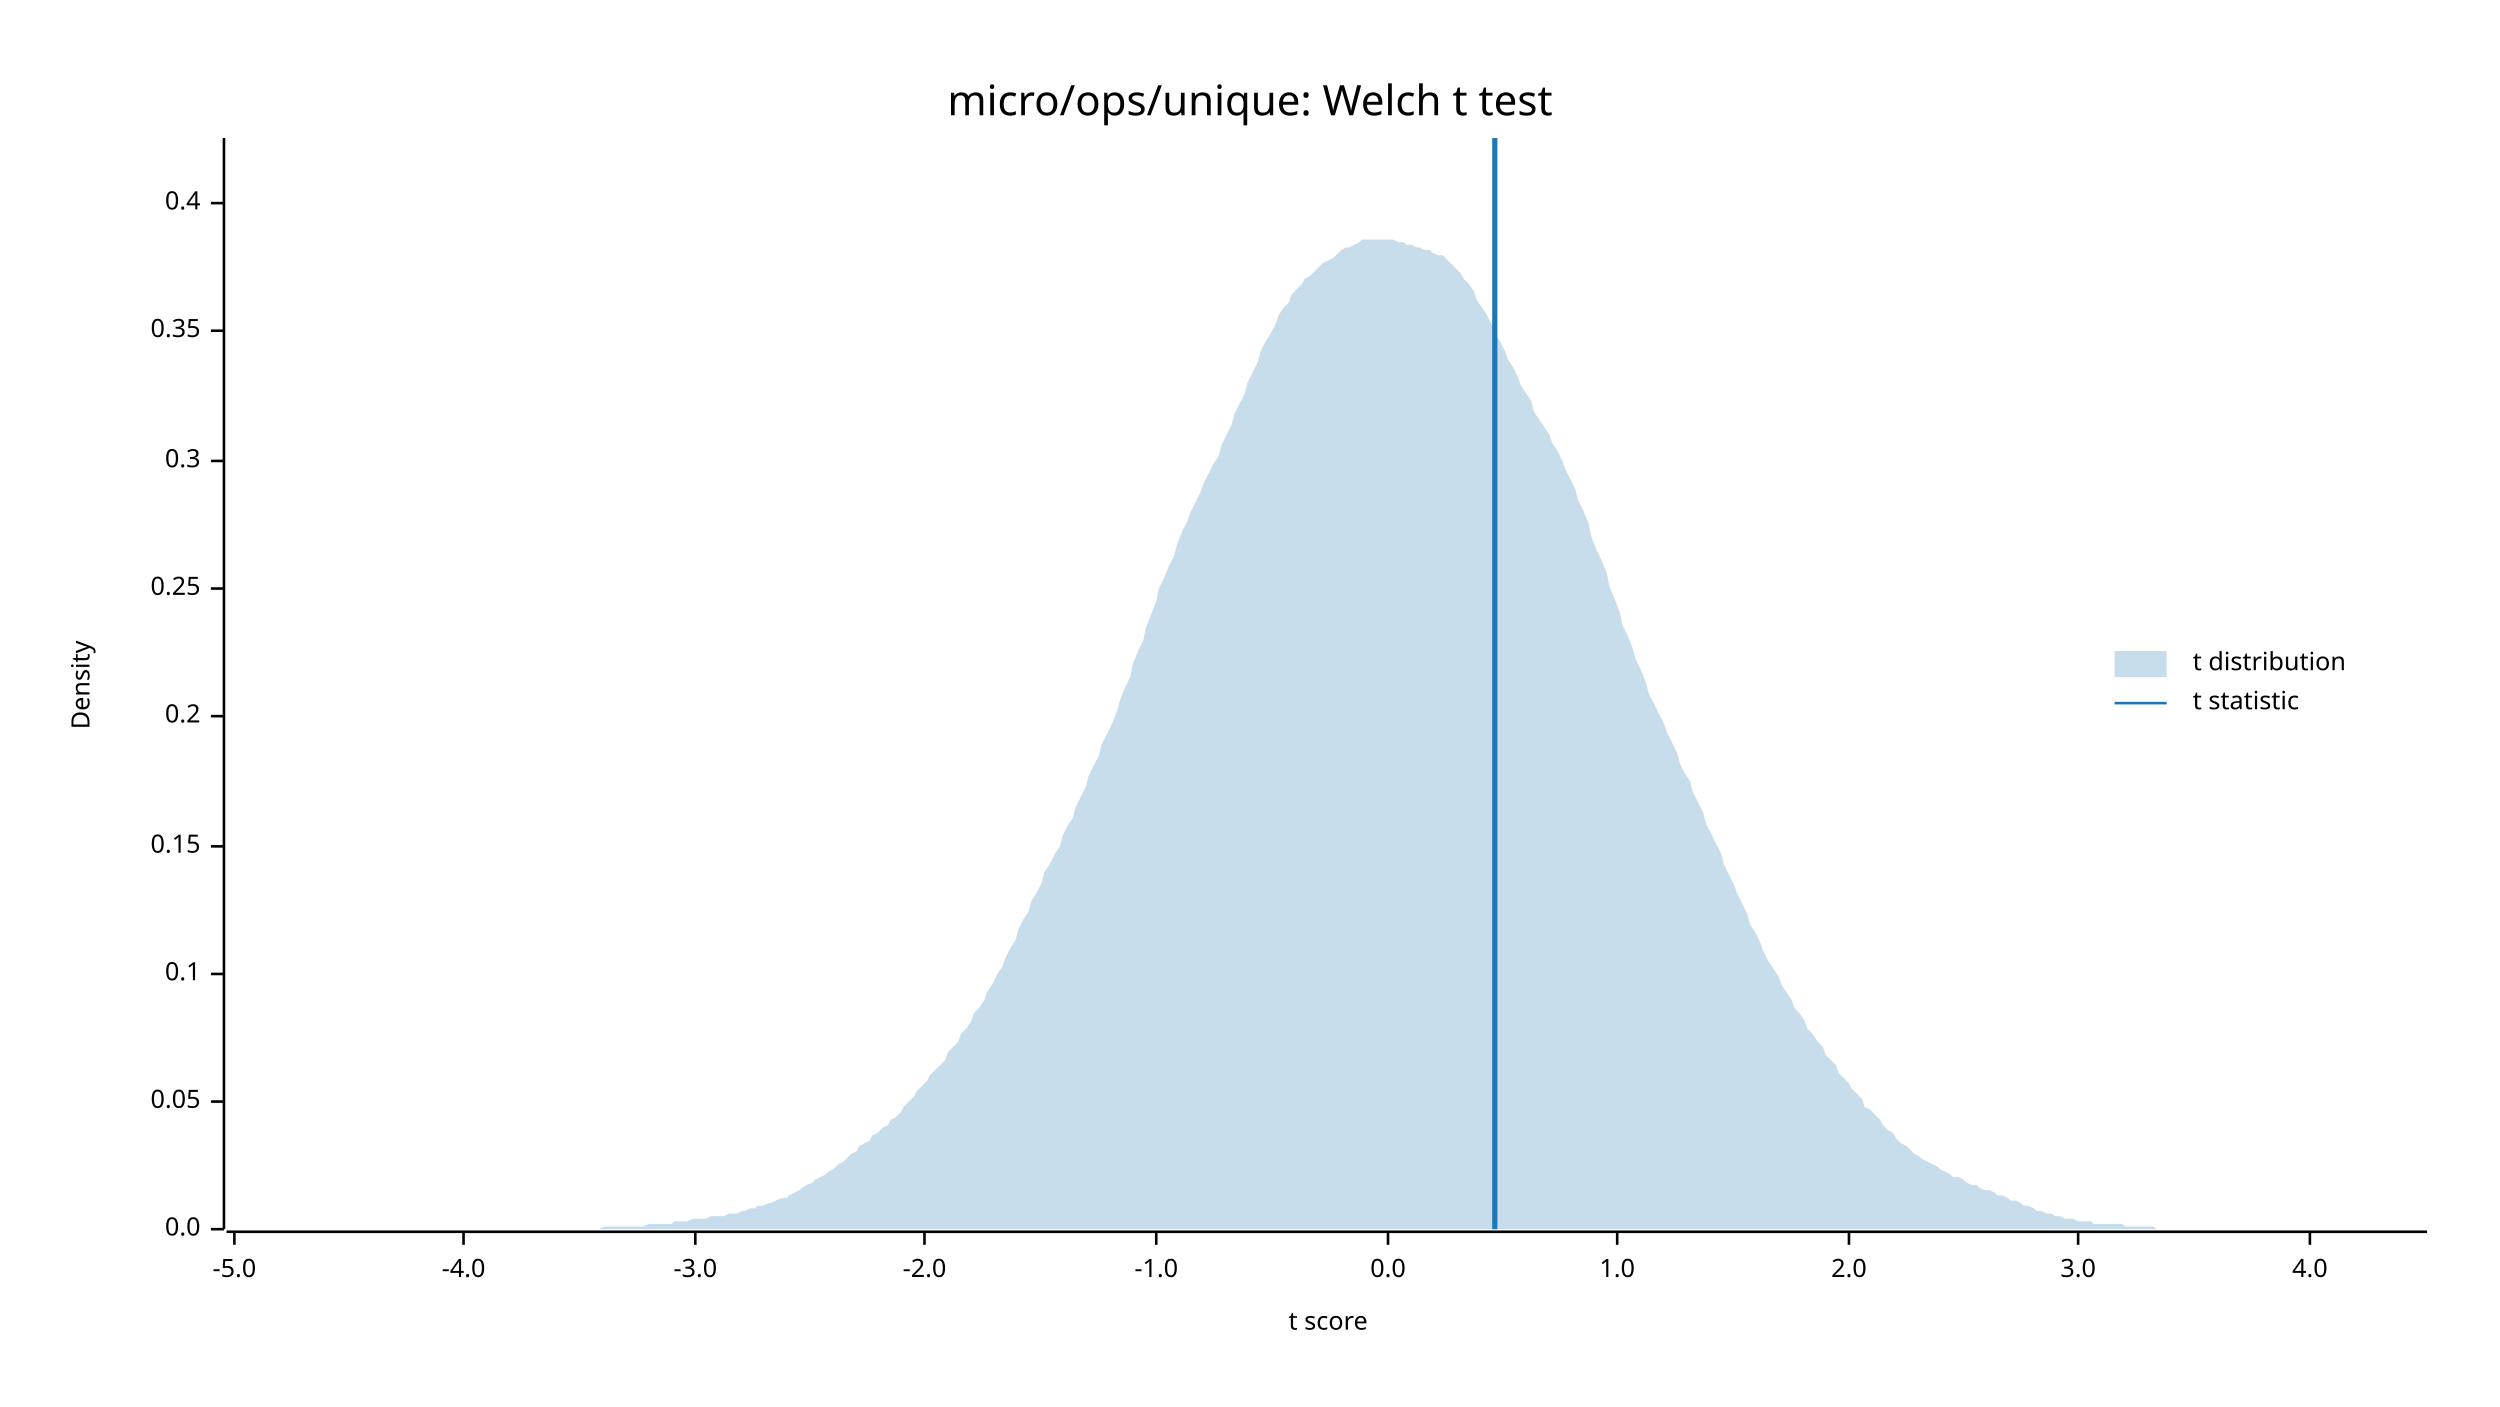
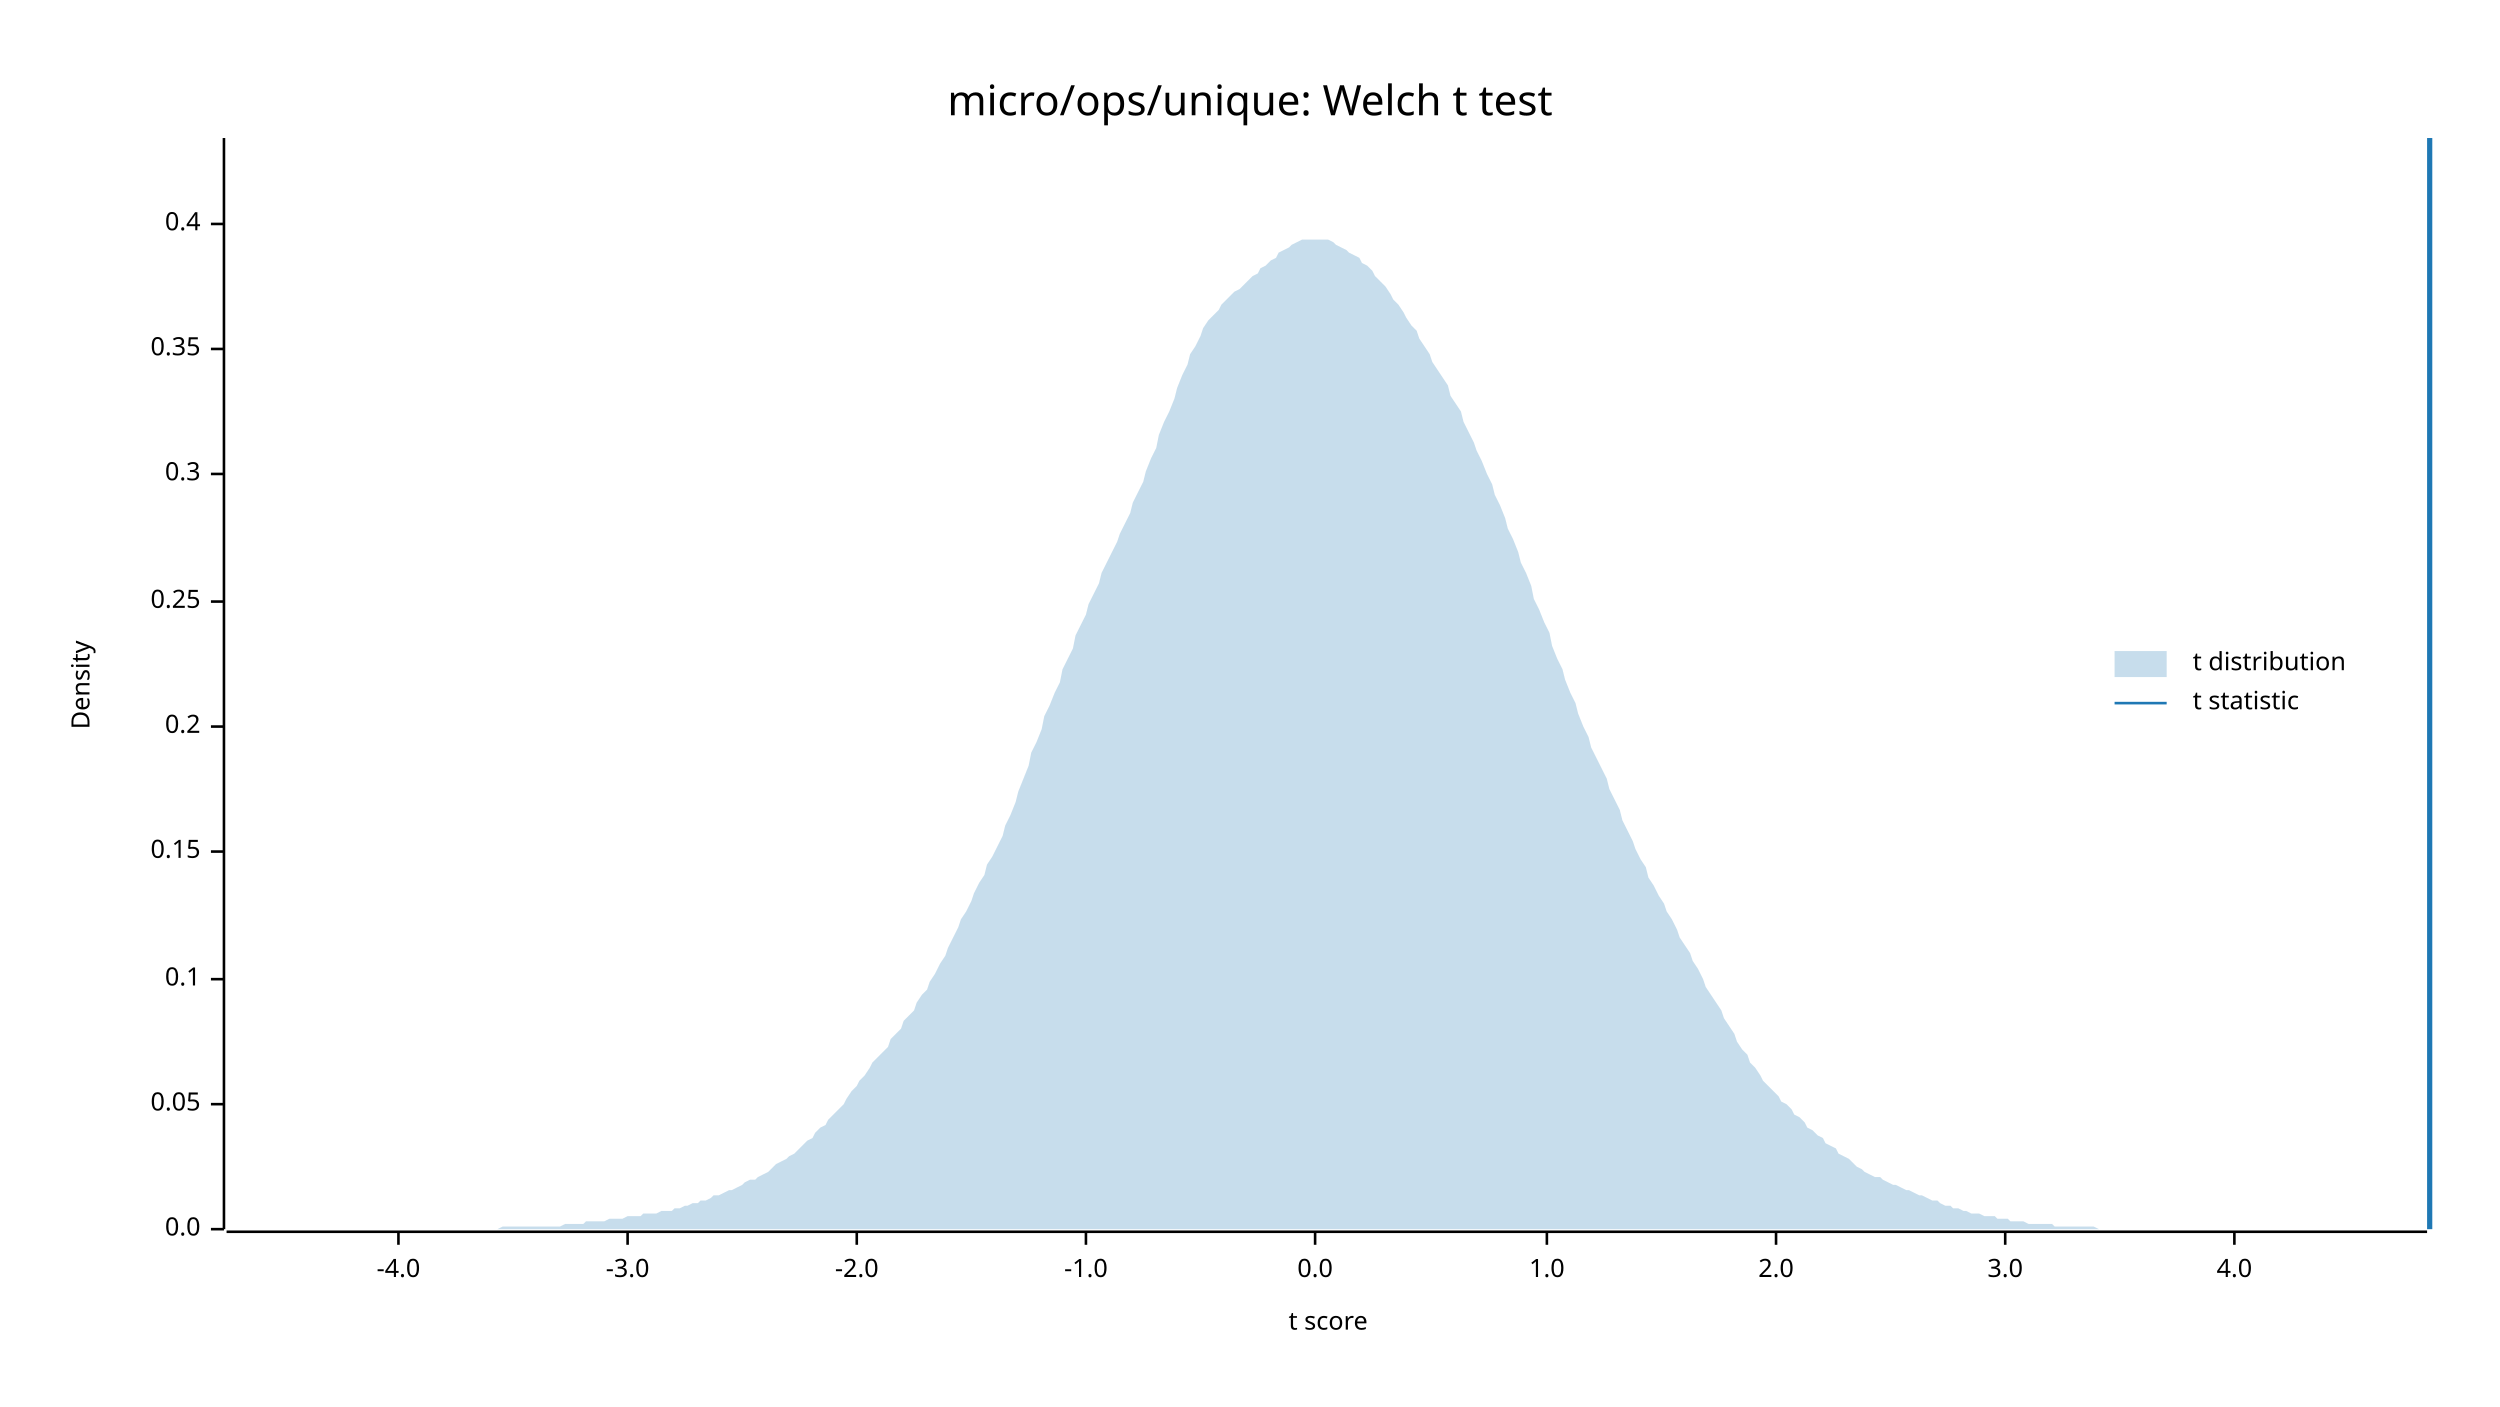
<svg xmlns="http://www.w3.org/2000/svg" width="960" height="540" viewBox="0 0 960 540">
  <text x="480" y="32" dy="0.76em" text-anchor="middle" font-family="sans-serif" font-size="16.129" opacity="1" fill="#000000">
micro/ops/unique: Welch t test
</text>
  <text x="27" y="263" dy="0.76em" text-anchor="middle" font-family="sans-serif" font-size="9.677" opacity="1" fill="#000000" transform="rotate(270, 27, 263)">
Density
</text>
  <text x="510" y="513" dy="-0.5ex" text-anchor="middle" font-family="sans-serif" font-size="9.677" opacity="1" fill="#000000">
t score
</text>
  <polyline fill="none" opacity="1" stroke="#000000" stroke-width="1" points="86,53 86,472 " />
  <text x="77" y="472" dy="0.5ex" text-anchor="end" font-family="sans-serif" font-size="9.677" opacity="1" fill="#000000">
0.0
</text>
  <polyline fill="none" opacity="1" stroke="#000000" stroke-width="1" points="81,472 86,472 " />
-   <text x="77" y="423" dy="0.5ex" text-anchor="end" font-family="sans-serif" font-size="9.677" opacity="1" fill="#000000">
+   <text x="77" y="424" dy="0.5ex" text-anchor="end" font-family="sans-serif" font-size="9.677" opacity="1" fill="#000000">
0.05
</text>
-   <polyline fill="none" opacity="1" stroke="#000000" stroke-width="1" points="81,423 86,423 " />
-   <text x="77" y="374" dy="0.5ex" text-anchor="end" font-family="sans-serif" font-size="9.677" opacity="1" fill="#000000">
+   <polyline fill="none" opacity="1" stroke="#000000" stroke-width="1" points="81,424 86,424 " />
+   <text x="77" y="376" dy="0.5ex" text-anchor="end" font-family="sans-serif" font-size="9.677" opacity="1" fill="#000000">
0.1
</text>
-   <polyline fill="none" opacity="1" stroke="#000000" stroke-width="1" points="81,374 86,374 " />
-   <text x="77" y="325" dy="0.5ex" text-anchor="end" font-family="sans-serif" font-size="9.677" opacity="1" fill="#000000">
+   <polyline fill="none" opacity="1" stroke="#000000" stroke-width="1" points="81,376 86,376 " />
+   <text x="77" y="327" dy="0.5ex" text-anchor="end" font-family="sans-serif" font-size="9.677" opacity="1" fill="#000000">
0.15
</text>
-   <polyline fill="none" opacity="1" stroke="#000000" stroke-width="1" points="81,325 86,325 " />
-   <text x="77" y="275" dy="0.5ex" text-anchor="end" font-family="sans-serif" font-size="9.677" opacity="1" fill="#000000">
+   <polyline fill="none" opacity="1" stroke="#000000" stroke-width="1" points="81,327 86,327 " />
+   <text x="77" y="279" dy="0.5ex" text-anchor="end" font-family="sans-serif" font-size="9.677" opacity="1" fill="#000000">
0.2
</text>
-   <polyline fill="none" opacity="1" stroke="#000000" stroke-width="1" points="81,275 86,275 " />
-   <text x="77" y="226" dy="0.5ex" text-anchor="end" font-family="sans-serif" font-size="9.677" opacity="1" fill="#000000">
+   <polyline fill="none" opacity="1" stroke="#000000" stroke-width="1" points="81,279 86,279 " />
+   <text x="77" y="231" dy="0.5ex" text-anchor="end" font-family="sans-serif" font-size="9.677" opacity="1" fill="#000000">
0.25
</text>
-   <polyline fill="none" opacity="1" stroke="#000000" stroke-width="1" points="81,226 86,226 " />
-   <text x="77" y="177" dy="0.5ex" text-anchor="end" font-family="sans-serif" font-size="9.677" opacity="1" fill="#000000">
+   <polyline fill="none" opacity="1" stroke="#000000" stroke-width="1" points="81,231 86,231 " />
+   <text x="77" y="182" dy="0.5ex" text-anchor="end" font-family="sans-serif" font-size="9.677" opacity="1" fill="#000000">
0.3
</text>
-   <polyline fill="none" opacity="1" stroke="#000000" stroke-width="1" points="81,177 86,177 " />
-   <text x="77" y="127" dy="0.5ex" text-anchor="end" font-family="sans-serif" font-size="9.677" opacity="1" fill="#000000">
+   <polyline fill="none" opacity="1" stroke="#000000" stroke-width="1" points="81,182 86,182 " />
+   <text x="77" y="134" dy="0.5ex" text-anchor="end" font-family="sans-serif" font-size="9.677" opacity="1" fill="#000000">
0.35
</text>
-   <polyline fill="none" opacity="1" stroke="#000000" stroke-width="1" points="81,127 86,127 " />
-   <text x="77" y="78" dy="0.5ex" text-anchor="end" font-family="sans-serif" font-size="9.677" opacity="1" fill="#000000">
+   <polyline fill="none" opacity="1" stroke="#000000" stroke-width="1" points="81,134 86,134 " />
+   <text x="77" y="86" dy="0.5ex" text-anchor="end" font-family="sans-serif" font-size="9.677" opacity="1" fill="#000000">
0.4
</text>
-   <polyline fill="none" opacity="1" stroke="#000000" stroke-width="1" points="81,78 86,78 " />
+   <polyline fill="none" opacity="1" stroke="#000000" stroke-width="1" points="81,86 86,86 " />
  <polyline fill="none" opacity="1" stroke="#000000" stroke-width="1" points="87,473 932,473 " />
-   <text x="90" y="483" dy="0.76em" text-anchor="middle" font-family="sans-serif" font-size="9.677" opacity="1" fill="#000000">
- -5.0
- </text>
-   <polyline fill="none" opacity="1" stroke="#000000" stroke-width="1" points="90,473 90,478 " />
-   <text x="178" y="483" dy="0.76em" text-anchor="middle" font-family="sans-serif" font-size="9.677" opacity="1" fill="#000000">
+   <text x="153" y="483" dy="0.76em" text-anchor="middle" font-family="sans-serif" font-size="9.677" opacity="1" fill="#000000">
-4.0
</text>
-   <polyline fill="none" opacity="1" stroke="#000000" stroke-width="1" points="178,473 178,478 " />
-   <text x="267" y="483" dy="0.76em" text-anchor="middle" font-family="sans-serif" font-size="9.677" opacity="1" fill="#000000">
+   <polyline fill="none" opacity="1" stroke="#000000" stroke-width="1" points="153,473 153,478 " />
+   <text x="241" y="483" dy="0.76em" text-anchor="middle" font-family="sans-serif" font-size="9.677" opacity="1" fill="#000000">
-3.0
</text>
-   <polyline fill="none" opacity="1" stroke="#000000" stroke-width="1" points="267,473 267,478 " />
-   <text x="355" y="483" dy="0.76em" text-anchor="middle" font-family="sans-serif" font-size="9.677" opacity="1" fill="#000000">
+   <polyline fill="none" opacity="1" stroke="#000000" stroke-width="1" points="241,473 241,478 " />
+   <text x="329" y="483" dy="0.76em" text-anchor="middle" font-family="sans-serif" font-size="9.677" opacity="1" fill="#000000">
-2.0
</text>
-   <polyline fill="none" opacity="1" stroke="#000000" stroke-width="1" points="355,473 355,478 " />
-   <text x="444" y="483" dy="0.76em" text-anchor="middle" font-family="sans-serif" font-size="9.677" opacity="1" fill="#000000">
+   <polyline fill="none" opacity="1" stroke="#000000" stroke-width="1" points="329,473 329,478 " />
+   <text x="417" y="483" dy="0.76em" text-anchor="middle" font-family="sans-serif" font-size="9.677" opacity="1" fill="#000000">
-1.0
</text>
-   <polyline fill="none" opacity="1" stroke="#000000" stroke-width="1" points="444,473 444,478 " />
-   <text x="533" y="483" dy="0.76em" text-anchor="middle" font-family="sans-serif" font-size="9.677" opacity="1" fill="#000000">
+   <polyline fill="none" opacity="1" stroke="#000000" stroke-width="1" points="417,473 417,478 " />
+   <text x="505" y="483" dy="0.76em" text-anchor="middle" font-family="sans-serif" font-size="9.677" opacity="1" fill="#000000">
0.0
</text>
-   <polyline fill="none" opacity="1" stroke="#000000" stroke-width="1" points="533,473 533,478 " />
-   <text x="621" y="483" dy="0.76em" text-anchor="middle" font-family="sans-serif" font-size="9.677" opacity="1" fill="#000000">
+   <polyline fill="none" opacity="1" stroke="#000000" stroke-width="1" points="505,473 505,478 " />
+   <text x="594" y="483" dy="0.76em" text-anchor="middle" font-family="sans-serif" font-size="9.677" opacity="1" fill="#000000">
1.0
</text>
-   <polyline fill="none" opacity="1" stroke="#000000" stroke-width="1" points="621,473 621,478 " />
-   <text x="710" y="483" dy="0.76em" text-anchor="middle" font-family="sans-serif" font-size="9.677" opacity="1" fill="#000000">
+   <polyline fill="none" opacity="1" stroke="#000000" stroke-width="1" points="594,473 594,478 " />
+   <text x="682" y="483" dy="0.76em" text-anchor="middle" font-family="sans-serif" font-size="9.677" opacity="1" fill="#000000">
2.0
</text>
-   <polyline fill="none" opacity="1" stroke="#000000" stroke-width="1" points="710,473 710,478 " />
-   <text x="798" y="483" dy="0.76em" text-anchor="middle" font-family="sans-serif" font-size="9.677" opacity="1" fill="#000000">
+   <polyline fill="none" opacity="1" stroke="#000000" stroke-width="1" points="682,473 682,478 " />
+   <text x="770" y="483" dy="0.76em" text-anchor="middle" font-family="sans-serif" font-size="9.677" opacity="1" fill="#000000">
3.0
</text>
-   <polyline fill="none" opacity="1" stroke="#000000" stroke-width="1" points="798,473 798,478 " />
-   <text x="887" y="483" dy="0.76em" text-anchor="middle" font-family="sans-serif" font-size="9.677" opacity="1" fill="#000000">
+   <polyline fill="none" opacity="1" stroke="#000000" stroke-width="1" points="770,473 770,478 " />
+   <text x="858" y="483" dy="0.76em" text-anchor="middle" font-family="sans-serif" font-size="9.677" opacity="1" fill="#000000">
4.0
</text>
-   <polyline fill="none" opacity="1" stroke="#000000" stroke-width="1" points="887,473 887,478 " />
-   <polygon opacity="0.25" fill="#1F78B4" points="87,472 88,472 90,472 92,472 93,472 95,472 97,472 98,472 100,472 102,472 103,472 105,472 107,472 109,472 110,472 112,472 114,472 115,472 117,472 119,472 120,472 122,472 124,472 125,472 127,472 129,472 131,472 132,472 134,472 136,472 137,472 139,472 141,472 142,472 144,472 146,472 147,472 149,472 151,472 153,472 154,472 156,472 158,472 159,472 161,472 163,472 164,472 166,472 168,472 169,472 171,472 173,472 175,472 176,472 178,472 180,472 181,472 183,472 185,472 186,472 188,472 190,472 191,472 193,472 195,472 197,472 198,472 200,472 202,472 203,472 205,472 207,472 208,472 210,472 212,472 214,472 215,472 217,472 219,472 220,472 222,472 224,472 225,472 227,472 229,472 230,472 232,471 234,471 236,471 237,471 239,471 241,471 242,471 244,471 246,471 247,471 249,470 251,470 252,470 254,470 256,470 258,470 259,469 261,469 263,469 264,469 266,468 268,468 269,468 271,468 273,467 274,467 276,467 278,467 280,466 281,466 283,466 285,465 286,465 288,464 290,464 291,463 293,463 295,462 296,462 298,461 300,460 302,460 303,459 305,458 307,457 308,456 310,455 312,454 313,453 315,452 317,451 318,450 320,449 322,447 324,446 325,445 327,443 329,442 330,440 332,439 334,438 335,436 337,435 339,433 341,432 342,430 344,429 346,427 347,425 349,423 351,421 352,419 354,417 356,415 357,413 359,411 361,409 363,407 364,404 366,402 368,400 369,397 371,395 373,392 374,389 376,387 378,384 379,381 381,378 383,374 385,371 386,368 388,364 390,361 391,357 393,353 395,350 396,346 398,343 400,339 401,335 403,332 405,328 407,325 408,321 410,317 412,314 413,310 415,306 417,302 418,298 420,294 422,290 423,286 425,282 427,278 429,273 430,269 432,264 434,260 435,255 437,250 439,246 440,241 442,236 444,231 445,226 447,222 449,217 451,213 452,209 454,204 456,200 457,197 459,193 461,189 462,186 464,182 466,178 468,175 469,171 471,167 473,163 474,159 476,155 478,151 479,147 481,143 483,139 484,135 486,131 488,128 490,124 491,121 493,118 495,116 496,113 498,111 500,109 501,107 503,106 505,104 506,103 508,101 510,100 512,99 513,98 515,96 517,95 518,95 520,94 522,93 523,92 525,92 527,92 528,92 530,92 532,92 534,92 535,92 537,93 539,93 540,94 542,94 544,95 545,95 547,96 549,96 550,97 552,98 554,98 556,100 557,101 559,103 561,105 562,107 564,109 566,112 567,115 569,118 571,121 573,125 574,128 576,131 578,135 579,138 581,141 583,145 584,148 586,151 588,154 589,158 591,161 593,164 595,167 596,170 598,173 600,177 601,180 603,184 605,188 606,192 608,196 610,201 611,206 613,211 615,215 617,220 618,225 620,230 622,235 623,240 625,244 627,249 628,253 630,257 632,262 633,266 635,270 637,274 639,278 640,281 642,285 644,289 645,293 647,297 649,300 650,304 652,308 654,312 655,316 657,320 659,324 661,328 662,332 664,336 666,340 667,343 669,347 671,351 672,355 674,358 676,362 677,365 679,369 681,372 683,375 684,378 686,381 688,384 689,387 691,389 693,392 694,395 696,397 698,400 700,402 701,405 703,407 705,409 706,412 708,414 710,416 711,418 713,420 715,422 716,425 718,426 720,428 722,430 723,432 725,434 727,435 728,437 730,439 732,440 733,441 735,443 737,444 738,445 740,446 742,447 744,448 745,449 747,450 749,451 750,452 752,452 754,453 755,454 757,455 759,455 760,456 762,457 764,457 766,458 767,459 769,459 771,460 772,461 774,461 776,462 777,463 779,463 781,464 782,465 784,465 786,466 788,466 789,467 791,467 793,468 794,468 796,468 798,469 799,469 801,469 803,469 804,470 806,470 808,470 810,470 811,470 813,470 815,470 816,471 818,471 820,471 821,471 823,471 825,471 827,471 828,472 830,472 832,472 833,472 835,472 837,472 838,472 840,472 842,472 843,472 845,472 847,472 849,472 850,472 852,472 854,472 855,472 857,472 859,472 860,472 862,472 864,472 865,472 867,472 869,472 871,472 872,472 874,472 876,472 877,472 879,472 881,472 882,472 884,472 886,472 887,472 889,472 891,472 893,472 894,472 896,472 898,472 899,472 901,472 903,472 904,472 906,472 908,472 909,472 911,472 913,472 915,472 916,472 918,472 920,472 921,472 923,472 925,472 926,472 928,472 930,472 932,472 932,472 87,472 " />
-   <polyline fill="none" opacity="1" stroke="#1F78B4" stroke-width="2" points="574,472 574,53 " />
+   <polyline fill="none" opacity="1" stroke="#000000" stroke-width="1" points="858,473 858,478 " />
+   <polygon opacity="0.25" fill="#1F78B4" points="87,472 88,472 90,472 92,472 93,472 95,472 97,472 98,472 100,472 102,472 103,472 105,472 107,472 109,472 110,472 112,472 114,472 115,472 117,472 119,472 120,472 122,472 124,472 125,472 127,472 129,472 131,472 132,472 134,472 136,472 137,472 139,472 141,472 142,472 144,472 146,472 147,472 149,472 151,472 153,472 154,472 156,472 158,472 159,472 161,472 163,472 164,472 166,472 168,472 169,472 171,472 173,472 175,472 176,472 178,472 180,472 181,472 183,472 185,472 186,472 188,472 190,472 191,472 193,471 195,471 197,471 198,471 200,471 202,471 203,471 205,471 207,471 208,471 210,471 212,471 214,471 215,471 217,470 219,470 220,470 222,470 224,470 225,469 227,469 229,469 230,469 232,469 234,468 236,468 237,468 239,468 241,467 242,467 244,467 246,467 247,466 249,466 251,466 252,466 254,465 256,465 258,465 259,464 261,464 263,463 264,463 266,462 268,462 269,461 271,461 273,460 274,459 276,459 278,458 280,457 281,457 283,456 285,455 286,454 288,453 290,453 291,452 293,451 295,450 296,449 298,447 300,446 302,445 303,444 305,443 307,441 308,440 310,438 312,437 313,435 315,433 317,432 318,430 320,428 322,426 324,424 325,422 327,419 329,417 330,415 332,413 334,410 335,408 337,406 339,404 341,402 342,399 344,397 346,395 347,392 349,390 351,388 352,385 354,382 356,380 357,377 359,374 361,370 363,367 364,364 366,360 368,356 369,353 371,350 373,346 374,343 376,339 378,336 379,332 381,329 383,325 385,321 386,317 388,313 390,308 391,304 393,299 395,294 396,289 398,285 400,280 401,275 403,271 405,266 407,262 408,257 410,253 412,249 413,244 415,240 417,236 418,232 420,228 422,224 423,220 425,216 427,212 429,208 430,205 432,201 434,197 435,193 437,189 439,185 440,181 442,176 444,172 445,167 447,162 449,158 451,153 452,149 454,144 456,140 457,136 459,133 461,129 462,126 464,123 466,121 468,119 469,117 471,115 473,113 474,112 476,111 478,109 479,108 481,106 483,105 484,103 486,102 488,100 490,99 491,97 493,96 495,95 496,94 498,93 500,92 501,92 503,92 505,92 506,92 508,92 510,92 512,93 513,94 515,95 517,96 518,97 520,98 522,99 523,101 525,102 527,104 528,106 530,108 532,110 534,113 535,115 537,117 539,120 540,122 542,125 544,127 545,130 547,133 549,136 550,139 552,142 554,145 556,148 557,152 559,155 561,158 562,162 564,166 566,170 567,173 569,177 571,182 573,186 574,190 576,194 578,199 579,203 581,207 583,212 584,216 586,220 588,225 589,230 591,234 593,239 595,243 596,248 598,253 600,257 601,261 603,266 605,270 606,274 608,279 610,283 611,287 613,291 615,295 617,299 618,303 620,307 622,311 623,315 625,319 627,323 628,326 630,330 632,333 633,337 635,340 637,344 639,347 640,350 642,353 644,357 645,360 647,363 649,366 650,369 652,372 654,376 655,379 657,382 659,385 661,388 662,391 664,394 666,397 667,400 669,403 671,405 672,408 674,410 676,413 677,415 679,417 681,419 683,421 684,423 686,424 688,426 689,428 691,429 693,431 694,433 696,434 698,436 700,437 701,439 703,440 705,441 706,443 708,444 710,445 711,446 713,448 715,449 716,450 718,451 720,452 722,452 723,453 725,454 727,455 728,455 730,456 732,457 733,457 735,458 737,459 738,459 740,460 742,461 744,461 745,462 747,463 749,463 750,464 752,464 754,465 755,465 757,466 759,466 760,466 762,467 764,467 766,467 767,468 769,468 771,468 772,469 774,469 776,469 777,469 779,470 781,470 782,470 784,470 786,470 788,470 789,471 791,471 793,471 794,471 796,471 798,471 799,471 801,471 803,471 804,471 806,472 808,472 810,472 811,472 813,472 815,472 816,472 818,472 820,472 821,472 823,472 825,472 827,472 828,472 830,472 832,472 833,472 835,472 837,472 838,472 840,472 842,472 843,472 845,472 847,472 849,472 850,472 852,472 854,472 855,472 857,472 859,472 860,472 862,472 864,472 865,472 867,472 869,472 871,472 872,472 874,472 876,472 877,472 879,472 881,472 882,472 884,472 886,472 887,472 889,472 891,472 893,472 894,472 896,472 898,472 899,472 901,472 903,472 904,472 906,472 908,472 909,472 911,472 913,472 915,472 916,472 918,472 920,472 921,472 923,472 925,472 926,472 928,472 930,472 932,472 932,472 87,472 " />
+   <polyline fill="none" opacity="1" stroke="#1F78B4" stroke-width="2" points="933,472 933,53 " />
  <text x="842" y="250" dy="0.76em" text-anchor="start" font-family="sans-serif" font-size="9.677" opacity="1" fill="#000000">
t distribution
</text>
  <text x="842" y="265" dy="0.76em" text-anchor="start" font-family="sans-serif" font-size="9.677" opacity="1" fill="#000000">
t statistic
</text>
  <rect x="812" y="250" width="20" height="10" opacity="0.25" fill="#1F78B4" stroke="none" />
  <polyline fill="none" opacity="1" stroke="#1F78B4" stroke-width="1" points="812,270 832,270 " />
</svg>
